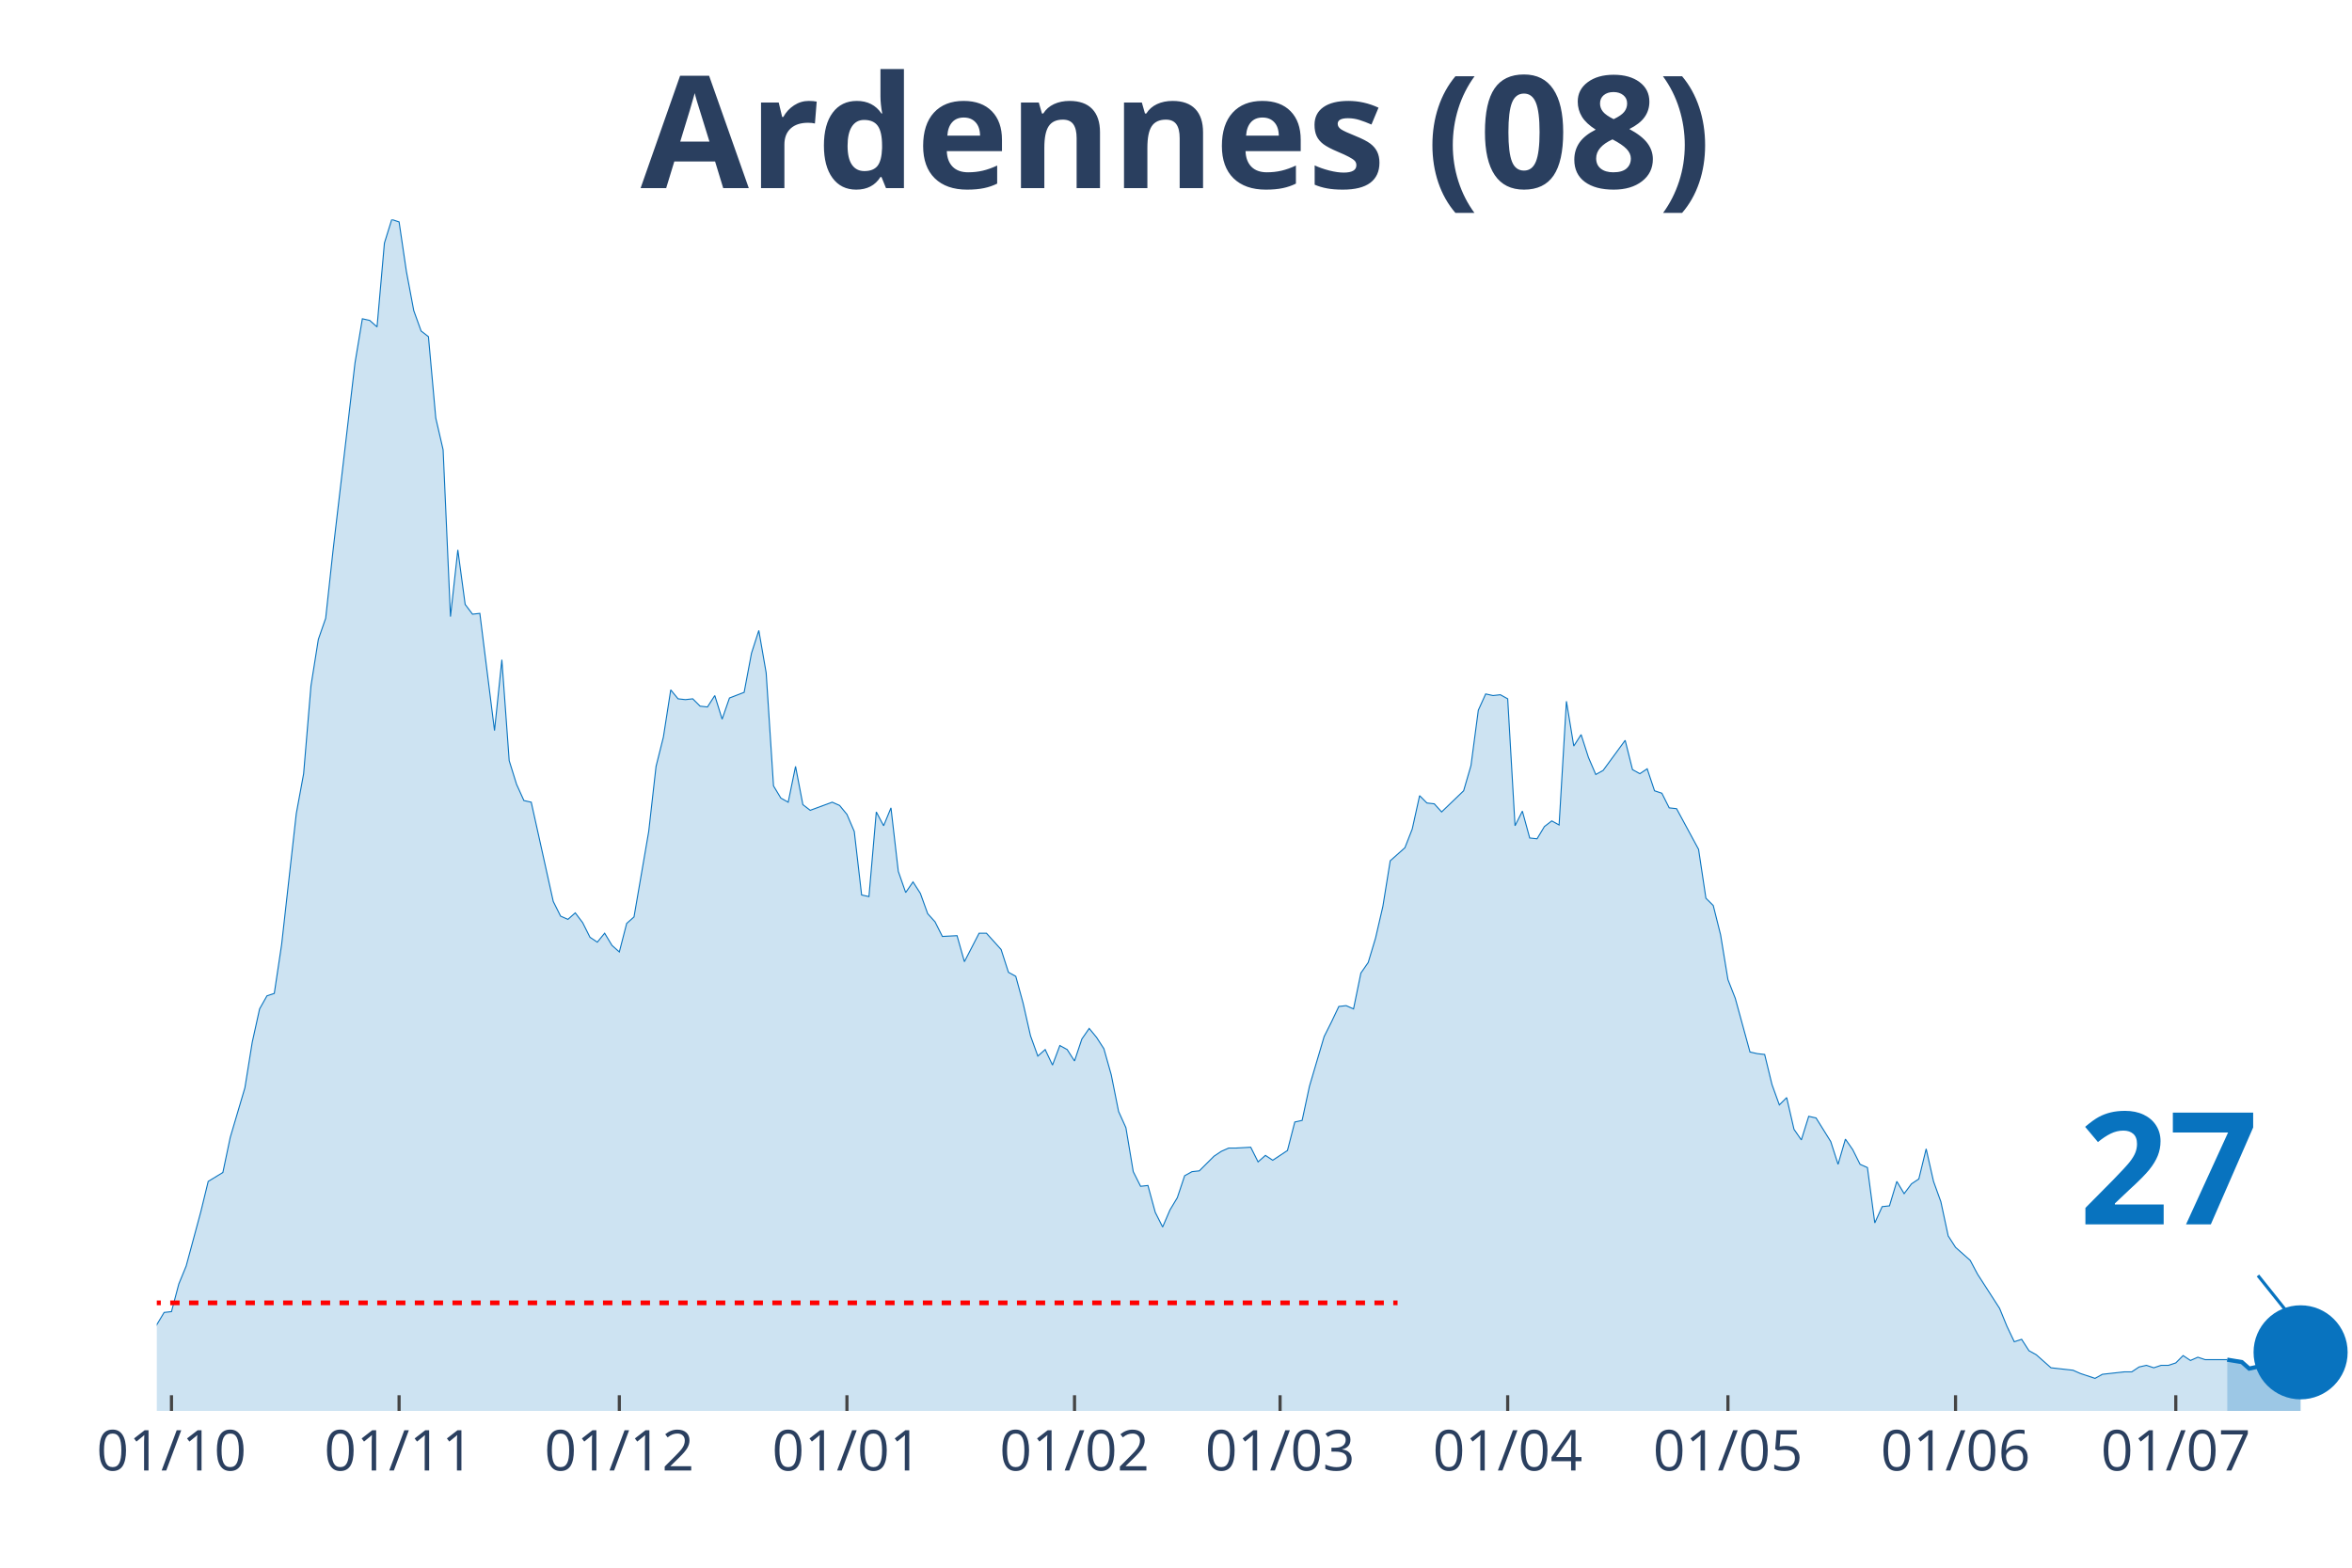
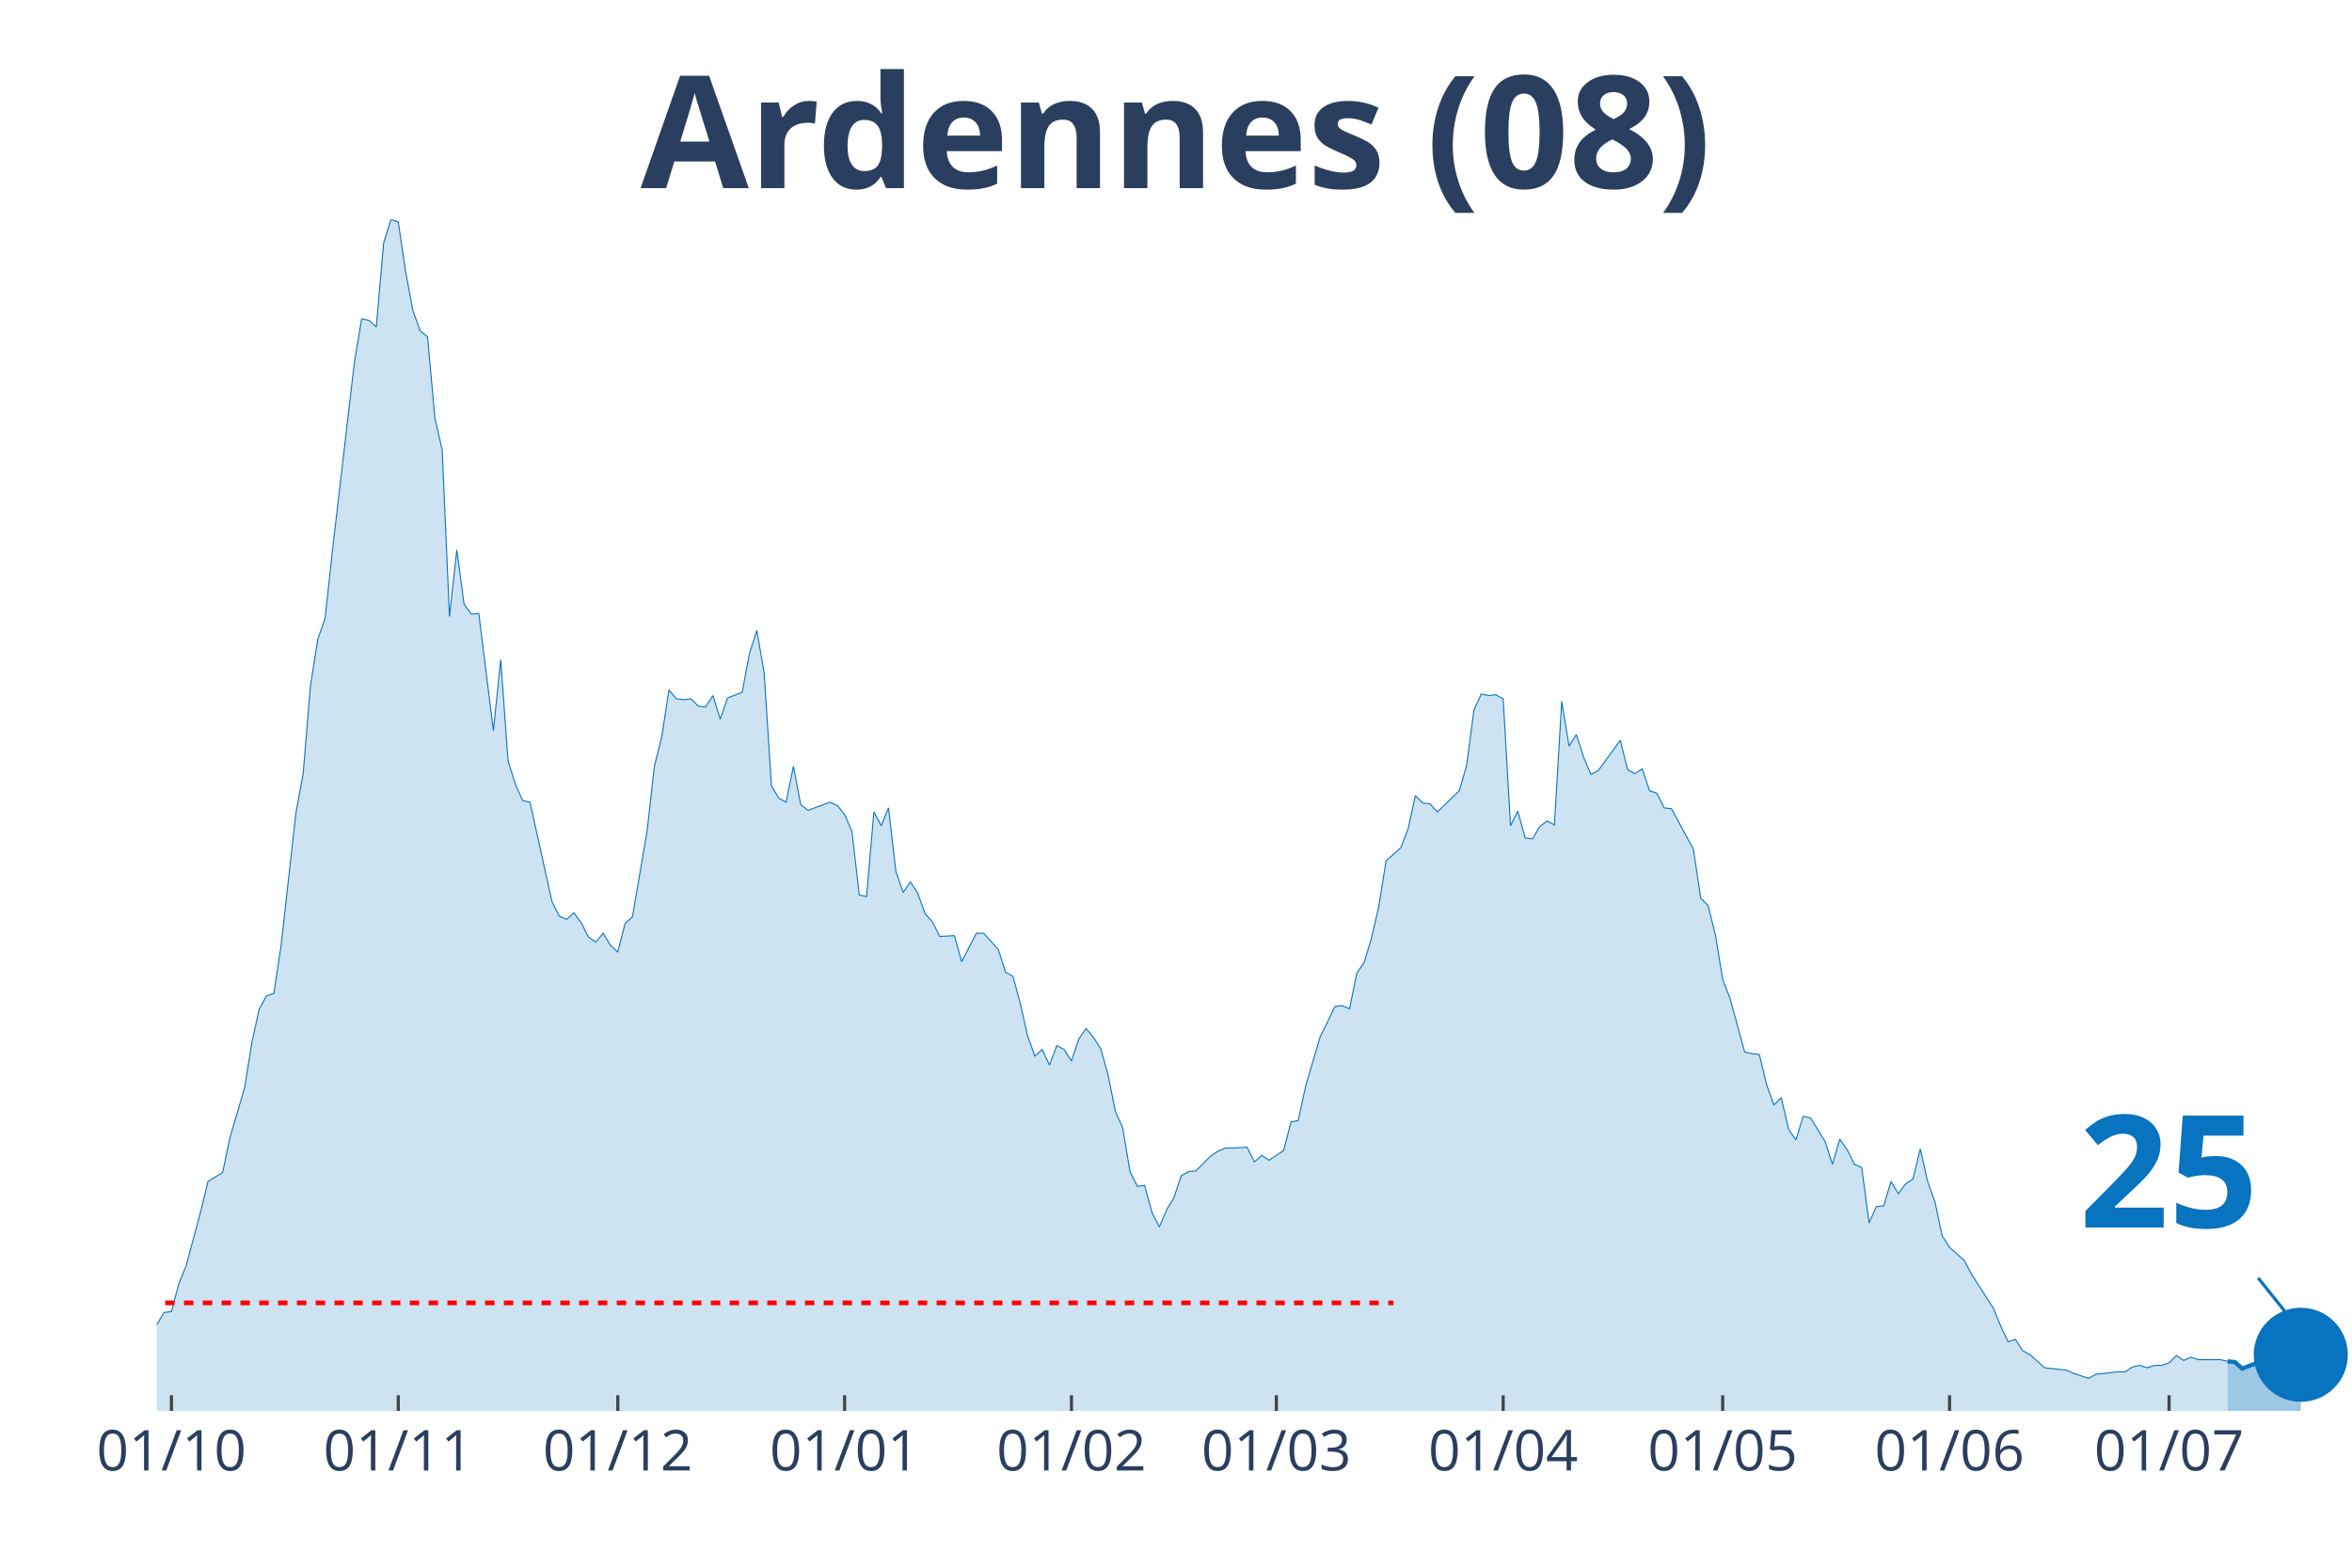
<svg xmlns="http://www.w3.org/2000/svg" class="main-svg" width="1125" height="750" style="" viewBox="0 0 750 500">
  <rect x="0" y="0" width="750" height="500" style="fill: rgb(0, 0, 0); fill-opacity: 0;" />
-   <defs id="defs-612328">
+   <defs id="defs-84dbf9">
    <g class="clips">
-       <clipPath id="clip612328xyplot" class="plotclip">
+       <clipPath id="clip84dbf9xyplot" class="plotclip">
        <rect width="700" height="380" />
      </clipPath>
-       <clipPath class="axesclip" id="clip612328x">
+       <clipPath class="axesclip" id="clip84dbf9x">
        <rect x="50" y="0" width="700" height="500" />
      </clipPath>
-       <clipPath class="axesclip" id="clip612328y">
+       <clipPath class="axesclip" id="clip84dbf9y">
        <rect x="0" y="70" width="750" height="380" />
      </clipPath>
-       <clipPath class="axesclip" id="clip612328xy">
+       <clipPath class="axesclip" id="clip84dbf9xy">
        <rect x="50" y="70" width="700" height="380" />
      </clipPath>
    </g>
    <g class="gradients" />
  </defs>
  <g class="bglayer">
    <rect class="bg" x="50" y="70" width="700" height="380" style="fill: rgb(0, 0, 0); fill-opacity: 0; stroke-width: 0;" />
  </g>
  <g class="layer-below">
    <g class="imagelayer" />
    <g class="shapelayer" />
  </g>
  <g class="cartesianlayer">
    <g class="subplot xy">
      <g class="layer-subplot">
        <g class="shapelayer" />
        <g class="imagelayer" />
      </g>
      <g class="gridlayer">
        <g class="x">
-           <path class="xgrid crisp" transform="translate(54.68,0)" d="M0,70v380" style="stroke: rgb(255, 255, 255); stroke-opacity: 1; stroke-width: 1px;" />
-           <path class="xgrid crisp" transform="translate(127.26,0)" d="M0,70v380" style="stroke: rgb(255, 255, 255); stroke-opacity: 1; stroke-width: 1px;" />
-           <path class="xgrid crisp" transform="translate(197.49,0)" d="M0,70v380" style="stroke: rgb(255, 255, 255); stroke-opacity: 1; stroke-width: 1px;" />
-           <path class="xgrid crisp" transform="translate(270.07,0)" d="M0,70v380" style="stroke: rgb(255, 255, 255); stroke-opacity: 1; stroke-width: 1px;" />
-           <path class="xgrid crisp" transform="translate(342.64,0)" d="M0,70v380" style="stroke: rgb(255, 255, 255); stroke-opacity: 1; stroke-width: 1px;" />
-           <path class="xgrid crisp" transform="translate(408.19,0)" d="M0,70v380" style="stroke: rgb(255, 255, 255); stroke-opacity: 1; stroke-width: 1px;" />
-           <path class="xgrid crisp" transform="translate(480.77,0)" d="M0,70v380" style="stroke: rgb(255, 255, 255); stroke-opacity: 1; stroke-width: 1px;" />
-           <path class="xgrid crisp" transform="translate(551,0)" d="M0,70v380" style="stroke: rgb(255, 255, 255); stroke-opacity: 1; stroke-width: 1px;" />
-           <path class="xgrid crisp" transform="translate(623.58,0)" d="M0,70v380" style="stroke: rgb(255, 255, 255); stroke-opacity: 1; stroke-width: 1px;" />
-           <path class="xgrid crisp" transform="translate(693.81,0)" d="M0,70v380" style="stroke: rgb(255, 255, 255); stroke-opacity: 1; stroke-width: 1px;" />
+           <path class="xgrid crisp" transform="translate(54.67,0)" d="M0,70v380" style="stroke: rgb(255, 255, 255); stroke-opacity: 1; stroke-width: 1px;" />
+           <path class="xgrid crisp" transform="translate(127,0)" d="M0,70v380" style="stroke: rgb(255, 255, 255); stroke-opacity: 1; stroke-width: 1px;" />
+           <path class="xgrid crisp" transform="translate(197,0)" d="M0,70v380" style="stroke: rgb(255, 255, 255); stroke-opacity: 1; stroke-width: 1px;" />
+           <path class="xgrid crisp" transform="translate(269.33,0)" d="M0,70v380" style="stroke: rgb(255, 255, 255); stroke-opacity: 1; stroke-width: 1px;" />
+           <path class="xgrid crisp" transform="translate(341.67,0)" d="M0,70v380" style="stroke: rgb(255, 255, 255); stroke-opacity: 1; stroke-width: 1px;" />
+           <path class="xgrid crisp" transform="translate(407,0)" d="M0,70v380" style="stroke: rgb(255, 255, 255); stroke-opacity: 1; stroke-width: 1px;" />
+           <path class="xgrid crisp" transform="translate(479.33,0)" d="M0,70v380" style="stroke: rgb(255, 255, 255); stroke-opacity: 1; stroke-width: 1px;" />
+           <path class="xgrid crisp" transform="translate(549.33,0)" d="M0,70v380" style="stroke: rgb(255, 255, 255); stroke-opacity: 1; stroke-width: 1px;" />
+           <path class="xgrid crisp" transform="translate(621.67,0)" d="M0,70v380" style="stroke: rgb(255, 255, 255); stroke-opacity: 1; stroke-width: 1px;" />
+           <path class="xgrid crisp" transform="translate(691.67,0)" d="M0,70v380" style="stroke: rgb(255, 255, 255); stroke-opacity: 1; stroke-width: 1px;" />
        </g>
        <g class="y" />
      </g>
      <g class="zerolinelayer" />
      <path class="xlines-below" />
      <path class="ylines-below" />
      <g class="overlines-below" />
      <g class="xaxislayer-below" />
      <g class="yaxislayer-below" />
      <g class="overaxes-below" />
-       <g class="plot" transform="translate(50, 70)" clip-path="url('#clip612328xyplot')">
+       <g class="plot" transform="translate(50, 70)" clip-path="url('#clip84dbf9xyplot')">
        <g class="scatterlayer mlayer">
-           <g class="trace scatter tracee5a405" style="stroke-miterlimit: 2;">
+           <g class="trace scatter traced629a7" style="stroke-miterlimit: 2;">
            <g class="fills">
              <g>
-                 <path class="js-fill" d="M660.2,380L-318.39,380L-318.39,374.81L-290.3,378.18L-287.96,378.96L-250.5,375.85L-248.16,374.55L-220.07,378.44L-217.73,378.44L-191.97,379.74L-189.63,378.96L-140.47,378.44L-138.13,377.4L-126.42,377.92L-124.08,377.4L-117.06,378.18L-114.72,377.4L-100.67,374.29L-98.33,374.55L-88.96,374.29L-86.62,373.77L-84.28,373.77L-81.94,371.95L-72.58,369.62L-70.23,368.06L-67.89,367.28L-65.55,364.95L-60.87,362.09L-58.53,361.83L-56.19,360.27L-53.85,361.57L-51.51,359.75L-49.16,363.13L-44.48,361.83L-42.14,359.23L-39.8,360.27L-37.46,356.38L-32.78,351.97L-30.43,353.27L-25.75,352.23L-23.41,349.89L-16.39,353.27L-14.05,355.34L-11.71,356.38L-9.36,358.98L-7.02,359.23L-4.68,358.46L-2.34,358.72L0,352.49L2.34,348.59L4.68,348.33L7.02,339.51L9.36,333.8L14.05,316.41L16.39,306.8L21.07,303.95L23.41,292.79L28.09,276.95L30.43,262.42L32.78,251.78L35.12,247.62L37.46,246.84L39.8,231.27L44.48,189.48L46.82,176.76L49.16,148.73L51.51,133.93L53.85,127.19L56.19,105.64L63.21,45.68L65.55,31.67L67.89,32.19L70.23,34.26L72.58,7.53L74.92,0L77.26,0.78L79.6,16.61L81.94,29.07L84.28,35.56L86.62,37.38L88.96,63.33L91.3,73.46L93.65,126.67L95.99,105.38L98.33,122.77L100.67,125.89L103.01,125.63L107.69,163.01L110.03,140.42L112.37,172.61L114.72,180.14L117.06,185.33L119.4,185.85L126.42,217.51L128.76,222.19L131.1,223.22L133.44,221.15L135.79,224.26L138.13,228.93L140.47,230.49L142.81,227.64L145.15,231.53L147.49,233.61L149.83,224.52L152.17,222.45L156.86,195.19L159.2,174.43L161.54,165.08L163.88,150.03L166.22,152.88L168.56,153.14L170.9,152.88L173.24,155.22L175.59,155.48L177.93,151.84L180.27,159.37L182.61,152.62L187.29,150.81L189.63,138.35L191.97,131.08L194.31,144.58L196.66,180.66L199,184.55L201.34,185.85L203.68,174.43L206.02,186.63L208.36,188.44L215.38,185.85L217.73,186.89L220.07,189.74L222.41,195.19L224.75,215.44L227.09,215.96L229.43,188.96L231.77,193.37L234.11,187.66L236.45,207.91L238.8,214.66L241.14,211.28L243.48,214.92L245.82,221.41L248.16,224L250.5,228.67L255.18,228.42L257.53,236.72L262.21,227.64L264.55,227.64L269.23,232.83L271.57,240.1L273.91,241.39L276.25,249.96L278.6,260.34L280.94,266.83L283.28,264.75L285.62,269.69L287.96,263.46L290.3,264.75L292.64,268.39L294.98,261.38L297.32,258.01L299.67,260.86L302.01,264.49L304.35,272.8L306.69,284.48L309.03,289.67L311.37,303.69L313.71,308.36L316.05,308.1L318.39,316.67L320.74,321.34L323.08,315.89L325.42,311.99L327.76,304.99L330.1,303.69L332.44,303.43L337.12,298.76L339.46,297.2L341.81,296.16L344.15,296.16L348.83,295.9L351.17,300.57L353.51,298.5L355.85,300.05L360.54,296.94L362.88,287.86L365.22,287.34L367.56,276.43L372.24,260.6L374.58,255.93L376.92,251L379.26,250.74L381.61,251.78L383.95,240.36L386.29,236.98L388.63,229.19L390.97,219.07L393.31,204.54L397.99,200.38L400.33,194.41L402.68,183.77L405.02,186.11L407.36,186.37L409.7,188.96L416.72,182.21L419.06,174.17L421.4,156.52L423.75,151.33L426.09,151.84L428.43,151.58L430.77,152.88L433.11,193.37L435.45,188.7L437.79,197.27L440.13,197.53L442.47,193.63L444.82,191.82L447.16,193.11L449.5,153.66L451.84,167.94L454.18,164.3L456.52,171.57L458.86,177.02L461.2,175.72L468.23,166.12L470.57,175.46L472.91,176.76L475.25,175.2L477.59,182.21L479.93,182.99L482.27,187.66L484.62,187.92L491.64,200.9L493.98,216.48L496.32,218.81L498.66,228.16L501,242.43L503.34,248.4L508.03,265.53L510.37,266.05L512.71,266.31L515.05,275.92L517.39,282.4L519.73,280.07L522.07,290.19L524.41,293.57L526.76,286.04L529.1,286.56L533.78,294.08L536.12,301.35L538.46,293.31L540.8,296.68L543.14,301.35L545.48,302.39L547.83,320.04L550.17,314.85L552.51,314.59L554.85,306.8L557.19,310.7L559.53,307.58L561.87,306.02L564.21,296.42L566.56,306.8L568.9,313.29L571.24,324.19L573.58,327.83L578.26,331.98L580.6,336.39L587.63,347.3L589.97,353.01L592.31,357.94L594.65,357.16L596.99,360.79L599.33,362.09L604.01,366.24L606.35,366.5L611.04,367.02L613.38,368.06L618.06,369.62L620.4,368.32L627.42,367.54L629.77,367.54L632.11,365.98L634.45,365.46L636.79,366.24L639.13,365.46L641.47,365.46L643.81,364.69L646.15,362.35L648.49,363.91L650.84,362.87L653.18,363.65L657.86,363.65L660.2,363.65" style="fill: rgb(8, 115, 191); fill-opacity: 0.2; stroke-width: 0;" />
+                 <path class="js-fill" d="M660.33,380L-317.33,380L-317.33,374.81L-289.33,378.18L-287,378.96L-249.67,375.85L-247.33,374.55L-219.33,378.44L-217,378.44L-191.33,379.74L-189,378.96L-140,378.44L-137.67,377.4L-126,377.92L-123.67,377.4L-116.67,378.18L-114.33,377.4L-100.33,374.29L-98,374.55L-88.67,374.29L-86.33,373.77L-84,373.77L-81.67,371.95L-72.33,369.62L-70,368.06L-67.67,367.28L-65.33,364.95L-60.67,362.09L-58.33,361.83L-56,360.27L-53.67,361.57L-51.33,359.75L-49,363.13L-44.33,361.83L-42,359.23L-39.67,360.27L-37.33,356.38L-32.67,351.97L-30.33,353.27L-25.67,352.23L-23.33,349.89L-16.33,353.27L-14,355.34L-11.67,356.38L-9.33,358.98L-7,359.23L-4.67,358.46L-2.33,358.72L0,352.49L2.33,348.59L4.67,348.33L7,339.51L9.33,333.8L14,316.41L16.33,306.8L21,303.95L23.33,292.79L28,276.95L30.33,262.42L32.67,251.78L35,247.62L37.33,246.84L39.67,231.27L44.33,189.48L46.67,176.76L49,148.73L51.33,133.93L53.67,127.19L56,105.64L63,45.68L65.33,31.67L67.67,32.19L70,34.26L72.33,7.53L74.67,0L77,0.78L79.33,16.61L81.67,29.07L84,35.56L86.33,37.38L88.67,63.33L91,73.46L93.33,126.67L95.67,105.38L98,122.77L100.33,125.89L102.67,125.63L107.33,163.01L109.67,140.42L112,172.61L114.33,180.14L116.67,185.33L119,185.85L126,217.51L128.33,222.19L130.67,223.22L133,221.15L135.33,224.26L137.67,228.93L140,230.49L142.33,227.64L144.67,231.53L147,233.61L149.33,224.52L151.67,222.45L156.33,195.19L158.67,174.43L161,165.08L163.33,150.03L165.67,152.88L168,153.14L170.33,152.88L172.67,155.22L175,155.48L177.33,151.84L179.67,159.37L182,152.62L186.67,150.81L189,138.35L191.33,131.08L193.67,144.58L196,180.66L198.33,184.55L200.67,185.85L203,174.43L205.33,186.63L207.67,188.44L214.67,185.85L217,186.89L219.33,189.74L221.67,195.19L224,215.44L226.33,215.96L228.67,188.96L231,193.37L233.33,187.66L235.67,207.91L238,214.66L240.33,211.28L242.67,214.92L245,221.41L247.33,224L249.67,228.67L254.33,228.42L256.67,236.72L261.33,227.64L263.67,227.64L268.33,232.83L270.67,240.1L273,241.39L275.33,249.96L277.67,260.34L280,266.83L282.33,264.75L284.67,269.69L287,263.46L289.33,264.75L291.67,268.39L294,261.38L296.33,258.01L298.67,260.86L301,264.49L303.33,272.8L305.67,284.48L308,289.67L310.33,303.69L312.67,308.36L315,308.1L317.33,316.67L319.67,321.34L322,315.89L324.33,311.99L326.67,304.99L329,303.69L331.33,303.43L336,298.76L338.33,297.2L340.67,296.16L343,296.16L347.67,295.9L350,300.57L352.33,298.5L354.67,300.05L359.33,296.94L361.67,287.86L364,287.34L366.33,276.43L371,260.6L373.33,255.93L375.67,251L378,250.74L380.33,251.78L382.67,240.36L385,236.98L387.33,229.19L389.67,219.07L392,204.54L396.67,200.38L399,194.41L401.33,183.77L403.67,186.11L406,186.37L408.33,188.96L415.33,182.21L417.67,174.17L420,156.52L422.33,151.33L424.67,151.84L427,151.58L429.33,152.88L431.67,193.37L434,188.7L436.33,197.27L438.67,197.53L441,193.63L443.33,191.82L445.67,193.11L448,153.66L450.33,167.94L452.67,164.3L455,171.57L457.33,177.02L459.67,175.72L466.67,166.12L469,175.46L471.33,176.76L473.67,175.2L476,182.21L478.33,182.99L480.67,187.66L483,187.92L490,200.9L492.33,216.48L494.67,218.81L497,228.16L499.33,242.43L501.67,248.4L506.33,265.53L508.67,266.05L511,266.31L513.33,275.92L515.67,282.4L518,280.07L520.33,290.19L522.67,293.57L525,286.04L527.33,286.56L532,294.08L534.33,301.35L536.67,293.31L539,296.68L541.33,301.35L543.67,302.39L546,320.04L548.33,314.85L550.67,314.59L553,306.8L555.33,310.7L557.67,307.58L560,306.02L562.33,296.42L564.67,306.8L567,313.29L569.33,324.19L571.67,327.83L576.33,331.98L578.67,336.39L585.67,347.3L588,353.01L590.33,357.94L592.67,357.16L595,360.79L597.33,362.09L602,366.24L604.33,366.5L609,367.02L611.33,368.06L616,369.62L618.33,368.32L625.33,367.54L627.67,367.54L630,365.98L632.33,365.46L634.67,366.24L637,365.46L639.33,365.46L641.67,364.69L644,362.35L646.33,363.91L648.67,362.87L651,363.65L655.67,363.65L658,363.65L660.33,364.17" style="fill: rgb(8, 115, 191); fill-opacity: 0.2; stroke-width: 0;" />
              </g>
            </g>
            <g class="errorbars" />
            <g class="lines">
-               <path class="js-line" d="M-318.39,374.81L-290.3,378.18L-287.96,378.96L-250.5,375.85L-248.16,374.55L-220.07,378.44L-217.73,378.44L-191.97,379.74L-189.63,378.96L-140.47,378.44L-138.13,377.4L-126.42,377.92L-124.08,377.4L-117.06,378.18L-114.72,377.4L-100.67,374.29L-98.33,374.55L-88.96,374.29L-86.62,373.77L-84.28,373.77L-81.94,371.95L-72.58,369.62L-70.23,368.06L-67.89,367.28L-65.55,364.95L-60.87,362.09L-58.53,361.83L-56.19,360.27L-53.85,361.57L-51.51,359.75L-49.16,363.13L-44.48,361.83L-42.14,359.23L-39.8,360.27L-37.46,356.38L-32.78,351.97L-30.43,353.27L-25.75,352.23L-23.41,349.89L-16.39,353.27L-14.05,355.34L-11.71,356.38L-9.36,358.98L-7.02,359.23L-4.68,358.46L-2.34,358.72L0,352.49L2.34,348.59L4.68,348.33L7.02,339.51L9.36,333.8L14.05,316.41L16.39,306.8L21.07,303.95L23.41,292.79L28.09,276.95L30.43,262.42L32.78,251.78L35.12,247.62L37.46,246.84L39.8,231.27L44.48,189.48L46.82,176.76L49.16,148.73L51.51,133.93L53.85,127.19L56.19,105.64L63.21,45.68L65.55,31.67L67.89,32.19L70.23,34.26L72.58,7.53L74.92,0L77.26,0.78L79.6,16.61L81.94,29.07L84.28,35.56L86.62,37.38L88.96,63.33L91.3,73.46L93.65,126.67L95.99,105.38L98.33,122.77L100.67,125.89L103.01,125.63L107.69,163.01L110.03,140.42L112.37,172.61L114.72,180.14L117.06,185.33L119.4,185.85L126.42,217.51L128.76,222.19L131.1,223.22L133.44,221.15L135.79,224.26L138.13,228.93L140.47,230.49L142.81,227.64L145.15,231.53L147.49,233.61L149.83,224.52L152.17,222.45L156.86,195.19L159.2,174.43L161.54,165.08L163.88,150.03L166.22,152.88L168.56,153.14L170.9,152.88L173.24,155.22L175.59,155.48L177.93,151.84L180.27,159.37L182.61,152.62L187.29,150.81L189.63,138.35L191.97,131.08L194.31,144.58L196.66,180.66L199,184.55L201.34,185.85L203.68,174.43L206.02,186.63L208.36,188.44L215.38,185.85L217.73,186.89L220.07,189.74L222.41,195.19L224.75,215.44L227.09,215.96L229.43,188.96L231.77,193.37L234.11,187.66L236.45,207.91L238.8,214.66L241.14,211.28L243.48,214.92L245.82,221.41L248.16,224L250.5,228.67L255.18,228.42L257.53,236.72L262.21,227.64L264.55,227.64L269.23,232.83L271.57,240.1L273.91,241.39L276.25,249.96L278.6,260.34L280.94,266.83L283.28,264.75L285.62,269.69L287.96,263.46L290.3,264.75L292.64,268.39L294.98,261.38L297.32,258.01L299.67,260.86L302.01,264.49L304.35,272.8L306.69,284.48L309.03,289.67L311.37,303.69L313.71,308.36L316.05,308.1L318.39,316.67L320.74,321.34L323.08,315.89L325.42,311.99L327.76,304.99L330.1,303.69L332.44,303.43L337.12,298.76L339.46,297.2L341.81,296.16L344.15,296.16L348.83,295.9L351.17,300.57L353.51,298.5L355.85,300.05L360.54,296.94L362.88,287.86L365.22,287.34L367.56,276.43L372.24,260.6L374.58,255.93L376.92,251L379.26,250.74L381.61,251.78L383.95,240.36L386.29,236.98L388.63,229.19L390.97,219.07L393.31,204.54L397.99,200.38L400.33,194.41L402.68,183.77L405.02,186.11L407.36,186.37L409.7,188.96L416.72,182.21L419.06,174.17L421.4,156.52L423.75,151.33L426.09,151.84L428.43,151.58L430.77,152.88L433.11,193.37L435.45,188.7L437.79,197.27L440.13,197.53L442.47,193.63L444.82,191.82L447.16,193.11L449.5,153.66L451.84,167.94L454.18,164.3L456.52,171.57L458.86,177.02L461.2,175.72L468.23,166.12L470.57,175.46L472.91,176.76L475.25,175.2L477.59,182.21L479.93,182.99L482.27,187.66L484.62,187.92L491.64,200.9L493.98,216.48L496.32,218.81L498.66,228.16L501,242.43L503.34,248.4L508.03,265.53L510.37,266.05L512.71,266.31L515.05,275.92L517.39,282.4L519.73,280.07L522.07,290.19L524.41,293.57L526.76,286.04L529.1,286.56L533.78,294.08L536.12,301.35L538.46,293.31L540.8,296.68L543.14,301.35L545.48,302.39L547.83,320.04L550.17,314.85L552.51,314.59L554.85,306.8L557.19,310.7L559.53,307.58L561.87,306.02L564.21,296.42L566.56,306.8L568.9,313.29L571.24,324.19L573.58,327.83L578.26,331.98L580.6,336.39L587.63,347.3L589.97,353.01L592.31,357.94L594.65,357.16L596.99,360.79L599.33,362.09L604.01,366.24L606.35,366.5L611.04,367.02L613.38,368.06L618.06,369.62L620.4,368.32L627.42,367.54L629.77,367.54L632.11,365.98L634.45,365.46L636.79,366.24L639.13,365.46L641.47,365.46L643.81,364.69L646.15,362.35L648.49,363.91L650.84,362.87L653.18,363.65L657.86,363.65L660.2,363.65" style="vector-effect: non-scaling-stroke; fill: none; stroke: rgb(8, 115, 191); stroke-opacity: 1; stroke-width: 0.5px; opacity: 1;" />
+               <path class="js-line" d="M-317.33,374.81L-289.33,378.18L-287,378.96L-249.67,375.85L-247.33,374.55L-219.33,378.44L-217,378.44L-191.33,379.74L-189,378.96L-140,378.44L-137.67,377.4L-126,377.92L-123.67,377.4L-116.67,378.18L-114.33,377.4L-100.33,374.29L-98,374.55L-88.67,374.29L-86.33,373.77L-84,373.77L-81.67,371.95L-72.33,369.62L-70,368.06L-67.67,367.28L-65.33,364.95L-60.67,362.09L-58.33,361.83L-56,360.27L-53.67,361.57L-51.33,359.75L-49,363.13L-44.33,361.83L-42,359.23L-39.67,360.27L-37.33,356.38L-32.67,351.97L-30.33,353.27L-25.67,352.23L-23.33,349.89L-16.33,353.27L-14,355.34L-11.67,356.38L-9.33,358.98L-7,359.23L-4.67,358.46L-2.33,358.72L0,352.49L2.33,348.59L4.67,348.33L7,339.51L9.33,333.8L14,316.41L16.33,306.8L21,303.95L23.33,292.79L28,276.95L30.33,262.42L32.67,251.78L35,247.62L37.33,246.84L39.67,231.27L44.33,189.48L46.67,176.76L49,148.73L51.33,133.93L53.67,127.19L56,105.64L63,45.68L65.33,31.67L67.67,32.19L70,34.26L72.33,7.53L74.67,0L77,0.78L79.33,16.61L81.67,29.07L84,35.56L86.33,37.38L88.67,63.33L91,73.46L93.33,126.67L95.67,105.38L98,122.77L100.33,125.89L102.67,125.63L107.33,163.01L109.67,140.42L112,172.61L114.33,180.14L116.67,185.33L119,185.85L126,217.51L128.33,222.19L130.67,223.22L133,221.15L135.33,224.26L137.67,228.93L140,230.49L142.33,227.64L144.67,231.53L147,233.61L149.33,224.52L151.67,222.45L156.33,195.19L158.67,174.43L161,165.08L163.33,150.03L165.67,152.88L168,153.14L170.33,152.88L172.67,155.22L175,155.48L177.33,151.84L179.67,159.37L182,152.62L186.67,150.81L189,138.35L191.33,131.08L193.67,144.58L196,180.66L198.33,184.55L200.67,185.85L203,174.43L205.33,186.63L207.67,188.44L214.67,185.85L217,186.89L219.33,189.74L221.67,195.19L224,215.44L226.33,215.96L228.67,188.96L231,193.37L233.33,187.66L235.67,207.91L238,214.66L240.33,211.28L242.67,214.92L245,221.41L247.33,224L249.67,228.67L254.33,228.42L256.67,236.72L261.33,227.64L263.67,227.64L268.33,232.83L270.67,240.1L273,241.39L275.33,249.96L277.67,260.34L280,266.83L282.33,264.75L284.67,269.69L287,263.46L289.33,264.75L291.67,268.39L294,261.38L296.33,258.01L298.67,260.86L301,264.49L303.33,272.8L305.67,284.48L308,289.67L310.33,303.69L312.67,308.36L315,308.1L317.33,316.67L319.67,321.34L322,315.89L324.33,311.99L326.67,304.99L329,303.69L331.33,303.43L336,298.76L338.33,297.2L340.67,296.16L343,296.16L347.67,295.9L350,300.57L352.33,298.5L354.67,300.05L359.33,296.94L361.67,287.86L364,287.34L366.33,276.43L371,260.6L373.33,255.93L375.67,251L378,250.74L380.33,251.78L382.67,240.36L385,236.98L387.33,229.19L389.67,219.07L392,204.54L396.67,200.38L399,194.41L401.33,183.77L403.67,186.11L406,186.37L408.33,188.96L415.33,182.21L417.67,174.17L420,156.52L422.33,151.33L424.67,151.84L427,151.58L429.33,152.88L431.67,193.37L434,188.7L436.33,197.27L438.67,197.53L441,193.63L443.33,191.82L445.67,193.11L448,153.66L450.33,167.94L452.67,164.3L455,171.57L457.33,177.02L459.67,175.72L466.67,166.12L469,175.46L471.33,176.76L473.67,175.2L476,182.21L478.33,182.99L480.67,187.66L483,187.92L490,200.9L492.33,216.48L494.67,218.81L497,228.16L499.33,242.43L501.67,248.4L506.33,265.53L508.67,266.05L511,266.31L513.33,275.92L515.67,282.4L518,280.07L520.33,290.19L522.67,293.57L525,286.04L527.33,286.56L532,294.08L534.33,301.35L536.67,293.31L539,296.68L541.33,301.35L543.67,302.39L546,320.04L548.33,314.85L550.67,314.59L553,306.8L555.33,310.7L557.67,307.58L560,306.02L562.33,296.42L564.67,306.8L567,313.29L569.33,324.19L571.67,327.83L576.33,331.98L578.67,336.39L585.67,347.3L588,353.01L590.33,357.94L592.67,357.16L595,360.79L597.33,362.09L602,366.24L604.33,366.5L609,367.02L611.33,368.06L616,369.62L618.33,368.32L625.33,367.54L627.67,367.54L630,365.98L632.33,365.46L634.67,366.24L637,365.46L639.33,365.46L641.67,364.69L644,362.35L646.33,363.91L648.67,362.87L651,363.65L655.67,363.65L658,363.65L660.33,364.17" style="vector-effect: non-scaling-stroke; fill: none; stroke: rgb(8, 115, 191); stroke-opacity: 1; stroke-width: 0.5px; opacity: 1;" />
            </g>
            <g class="points" />
            <g class="text" />
          </g>
-           <g class="trace scatter trace321a86" style="stroke-miterlimit: 2;">
+           <g class="trace scatter tracec6fcf3" style="stroke-miterlimit: 2;">
            <g class="fills">
              <g>
-                 <path class="js-fill" d="M683.61,380L660.2,380L660.2,363.65L664.88,364.43L667.22,366.5L669.57,365.98L671.91,364.69L674.25,362.61L676.59,362.35L678.93,363.39L681.27,362.87L683.61,361.31" style="fill: rgb(8, 115, 191); fill-opacity: 0.4; stroke-width: 0;" />
+                 <path class="js-fill" d="M683.67,380L660.33,380L660.33,364.17L662.67,364.43L665,366.5L669.67,364.69L672,362.61L674.33,362.35L676.67,363.39L679,362.87L681.33,361.31L683.67,362.09" style="fill: rgb(8, 115, 191); fill-opacity: 0.4; stroke-width: 0;" />
              </g>
            </g>
            <g class="errorbars" />
            <g class="lines">
-               <path class="js-line" d="M660.2,363.65L664.88,364.43L667.22,366.5L669.57,365.98L671.91,364.69L674.25,362.61L676.59,362.35L678.93,363.39L681.27,362.87L683.61,361.31" style="vector-effect: non-scaling-stroke; fill: none; stroke: rgb(8, 115, 191); stroke-opacity: 1; stroke-width: 2px; opacity: 1;" />
+               <path class="js-line" d="M660.33,364.17L662.67,364.43L665,366.5L669.67,364.69L672,362.61L674.33,362.35L676.67,363.39L679,362.87L681.33,361.31L683.67,362.09" style="vector-effect: non-scaling-stroke; fill: none; stroke: rgb(8, 115, 191); stroke-opacity: 1; stroke-width: 2px; opacity: 1;" />
            </g>
            <g class="points" />
            <g class="text" />
          </g>
-           <g class="trace scatter tracef51b90" style="stroke-miterlimit: 2; opacity: 1;">
+           <g class="trace scatter trace7a4582" style="stroke-miterlimit: 2; opacity: 1;">
            <g class="fills" />
            <g class="errorbars" />
            <g class="lines" />
            <g class="points">
-               <path class="point" transform="translate(683.61,361.31)" d="M15,0A15,15 0 1,1 0,-15A15,15 0 0,1 15,0Z" style="opacity: 1; stroke-width: 0px; fill: rgb(8, 115, 191); fill-opacity: 1;" />
+               <path class="point" transform="translate(683.67,362.09)" d="M15,0A15,15 0 1,1 0,-15A15,15 0 0,1 15,0Z" style="opacity: 1; stroke-width: 0px; fill: rgb(8, 115, 191); fill-opacity: 1;" />
            </g>
            <g class="text" />
          </g>
        </g>
      </g>
      <g class="overplot" />
      <path class="xlines-above crisp" style="fill: none; stroke-width: 1px; stroke: rgb(0, 0, 0); stroke-opacity: 0;" d="" />
      <path class="ylines-above crisp" style="fill: none;" d="M0,0" />
      <g class="overlines-above" />
      <g class="xaxislayer-above">
-         <path class="xtick ticks crisp" d="M0,450v-5" transform="translate(54.68,0)" style="stroke: rgb(68, 68, 68); stroke-opacity: 1; stroke-width: 1px;" />
-         <path class="xtick ticks crisp" d="M0,450v-5" transform="translate(127.26,0)" style="stroke: rgb(68, 68, 68); stroke-opacity: 1; stroke-width: 1px;" />
-         <path class="xtick ticks crisp" d="M0,450v-5" transform="translate(197.49,0)" style="stroke: rgb(68, 68, 68); stroke-opacity: 1; stroke-width: 1px;" />
-         <path class="xtick ticks crisp" d="M0,450v-5" transform="translate(270.07,0)" style="stroke: rgb(68, 68, 68); stroke-opacity: 1; stroke-width: 1px;" />
-         <path class="xtick ticks crisp" d="M0,450v-5" transform="translate(342.64,0)" style="stroke: rgb(68, 68, 68); stroke-opacity: 1; stroke-width: 1px;" />
-         <path class="xtick ticks crisp" d="M0,450v-5" transform="translate(408.19,0)" style="stroke: rgb(68, 68, 68); stroke-opacity: 1; stroke-width: 1px;" />
-         <path class="xtick ticks crisp" d="M0,450v-5" transform="translate(480.77,0)" style="stroke: rgb(68, 68, 68); stroke-opacity: 1; stroke-width: 1px;" />
-         <path class="xtick ticks crisp" d="M0,450v-5" transform="translate(551,0)" style="stroke: rgb(68, 68, 68); stroke-opacity: 1; stroke-width: 1px;" />
-         <path class="xtick ticks crisp" d="M0,450v-5" transform="translate(623.58,0)" style="stroke: rgb(68, 68, 68); stroke-opacity: 1; stroke-width: 1px;" />
-         <path class="xtick ticks crisp" d="M0,450v-5" transform="translate(693.81,0)" style="stroke: rgb(68, 68, 68); stroke-opacity: 1; stroke-width: 1px;" />
+         <path class="xtick ticks crisp" d="M0,450v-5" transform="translate(54.67,0)" style="stroke: rgb(68, 68, 68); stroke-opacity: 1; stroke-width: 1px;" />
+         <path class="xtick ticks crisp" d="M0,450v-5" transform="translate(127,0)" style="stroke: rgb(68, 68, 68); stroke-opacity: 1; stroke-width: 1px;" />
+         <path class="xtick ticks crisp" d="M0,450v-5" transform="translate(197,0)" style="stroke: rgb(68, 68, 68); stroke-opacity: 1; stroke-width: 1px;" />
+         <path class="xtick ticks crisp" d="M0,450v-5" transform="translate(269.33,0)" style="stroke: rgb(68, 68, 68); stroke-opacity: 1; stroke-width: 1px;" />
+         <path class="xtick ticks crisp" d="M0,450v-5" transform="translate(341.67,0)" style="stroke: rgb(68, 68, 68); stroke-opacity: 1; stroke-width: 1px;" />
+         <path class="xtick ticks crisp" d="M0,450v-5" transform="translate(407,0)" style="stroke: rgb(68, 68, 68); stroke-opacity: 1; stroke-width: 1px;" />
+         <path class="xtick ticks crisp" d="M0,450v-5" transform="translate(479.33,0)" style="stroke: rgb(68, 68, 68); stroke-opacity: 1; stroke-width: 1px;" />
+         <path class="xtick ticks crisp" d="M0,450v-5" transform="translate(549.33,0)" style="stroke: rgb(68, 68, 68); stroke-opacity: 1; stroke-width: 1px;" />
+         <path class="xtick ticks crisp" d="M0,450v-5" transform="translate(621.67,0)" style="stroke: rgb(68, 68, 68); stroke-opacity: 1; stroke-width: 1px;" />
+         <path class="xtick ticks crisp" d="M0,450v-5" transform="translate(691.67,0)" style="stroke: rgb(68, 68, 68); stroke-opacity: 1; stroke-width: 1px;" />
        <g class="xtick">
-           <text text-anchor="middle" x="0" y="469" transform="translate(54.68,0)" style="font-family: 'Open Sans', verdana, arial, sans-serif; font-size: 18px; fill: rgb(42, 63, 95); fill-opacity: 1; white-space: pre;">01/10</text>
+           <text text-anchor="middle" x="0" y="469" transform="translate(54.67,0)" style="font-family: 'Open Sans', verdana, arial, sans-serif; font-size: 18px; fill: rgb(42, 63, 95); fill-opacity: 1; white-space: pre;">01/10</text>
        </g>
        <g class="xtick">
-           <text text-anchor="middle" x="0" y="469" transform="translate(127.26,0)" style="font-family: 'Open Sans', verdana, arial, sans-serif; font-size: 18px; fill: rgb(42, 63, 95); fill-opacity: 1; white-space: pre;">01/11</text>
+           <text text-anchor="middle" x="0" y="469" transform="translate(127,0)" style="font-family: 'Open Sans', verdana, arial, sans-serif; font-size: 18px; fill: rgb(42, 63, 95); fill-opacity: 1; white-space: pre;">01/11</text>
        </g>
        <g class="xtick">
-           <text text-anchor="middle" x="0" y="469" transform="translate(197.49,0)" style="font-family: 'Open Sans', verdana, arial, sans-serif; font-size: 18px; fill: rgb(42, 63, 95); fill-opacity: 1; white-space: pre;">01/12</text>
+           <text text-anchor="middle" x="0" y="469" transform="translate(197,0)" style="font-family: 'Open Sans', verdana, arial, sans-serif; font-size: 18px; fill: rgb(42, 63, 95); fill-opacity: 1; white-space: pre;">01/12</text>
        </g>
        <g class="xtick">
-           <text text-anchor="middle" x="0" y="469" transform="translate(270.07,0)" style="font-family: 'Open Sans', verdana, arial, sans-serif; font-size: 18px; fill: rgb(42, 63, 95); fill-opacity: 1; white-space: pre;">01/01</text>
+           <text text-anchor="middle" x="0" y="469" transform="translate(269.33,0)" style="font-family: 'Open Sans', verdana, arial, sans-serif; font-size: 18px; fill: rgb(42, 63, 95); fill-opacity: 1; white-space: pre;">01/01</text>
        </g>
        <g class="xtick">
-           <text text-anchor="middle" x="0" y="469" transform="translate(342.64,0)" style="font-family: 'Open Sans', verdana, arial, sans-serif; font-size: 18px; fill: rgb(42, 63, 95); fill-opacity: 1; white-space: pre;">01/02</text>
+           <text text-anchor="middle" x="0" y="469" transform="translate(341.67,0)" style="font-family: 'Open Sans', verdana, arial, sans-serif; font-size: 18px; fill: rgb(42, 63, 95); fill-opacity: 1; white-space: pre;">01/02</text>
        </g>
        <g class="xtick">
-           <text text-anchor="middle" x="0" y="469" transform="translate(408.19,0)" style="font-family: 'Open Sans', verdana, arial, sans-serif; font-size: 18px; fill: rgb(42, 63, 95); fill-opacity: 1; white-space: pre;">01/03</text>
+           <text text-anchor="middle" x="0" y="469" transform="translate(407,0)" style="font-family: 'Open Sans', verdana, arial, sans-serif; font-size: 18px; fill: rgb(42, 63, 95); fill-opacity: 1; white-space: pre;">01/03</text>
        </g>
        <g class="xtick">
-           <text text-anchor="middle" x="0" y="469" transform="translate(480.77,0)" style="font-family: 'Open Sans', verdana, arial, sans-serif; font-size: 18px; fill: rgb(42, 63, 95); fill-opacity: 1; white-space: pre;">01/04</text>
+           <text text-anchor="middle" x="0" y="469" transform="translate(479.33,0)" style="font-family: 'Open Sans', verdana, arial, sans-serif; font-size: 18px; fill: rgb(42, 63, 95); fill-opacity: 1; white-space: pre;">01/04</text>
        </g>
        <g class="xtick">
-           <text text-anchor="middle" x="0" y="469" transform="translate(551,0)" style="font-family: 'Open Sans', verdana, arial, sans-serif; font-size: 18px; fill: rgb(42, 63, 95); fill-opacity: 1; white-space: pre;">01/05</text>
+           <text text-anchor="middle" x="0" y="469" transform="translate(549.33,0)" style="font-family: 'Open Sans', verdana, arial, sans-serif; font-size: 18px; fill: rgb(42, 63, 95); fill-opacity: 1; white-space: pre;">01/05</text>
        </g>
        <g class="xtick">
-           <text text-anchor="middle" x="0" y="469" transform="translate(623.58,0)" style="font-family: 'Open Sans', verdana, arial, sans-serif; font-size: 18px; fill: rgb(42, 63, 95); fill-opacity: 1; white-space: pre;">01/06</text>
+           <text text-anchor="middle" x="0" y="469" transform="translate(621.67,0)" style="font-family: 'Open Sans', verdana, arial, sans-serif; font-size: 18px; fill: rgb(42, 63, 95); fill-opacity: 1; white-space: pre;">01/06</text>
        </g>
        <g class="xtick">
-           <text text-anchor="middle" x="0" y="469" transform="translate(693.81,0)" style="font-family: 'Open Sans', verdana, arial, sans-serif; font-size: 18px; fill: rgb(42, 63, 95); fill-opacity: 1; white-space: pre;">01/07</text>
+           <text text-anchor="middle" x="0" y="469" transform="translate(691.67,0)" style="font-family: 'Open Sans', verdana, arial, sans-serif; font-size: 18px; fill: rgb(42, 63, 95); fill-opacity: 1; white-space: pre;">01/07</text>
        </g>
      </g>
      <g class="yaxislayer-above" />
      <g class="overaxes-above" />
    </g>
  </g>
  <g class="polarlayer" />
  <g class="ternarylayer" />
  <g class="geolayer" />
  <g class="funnelarealayer" />
  <g class="pielayer" />
  <g class="treemaplayer" />
  <g class="sunburstlayer" />
  <g class="glimages" />
-   <defs id="topdefs-612328">
+   <defs id="topdefs-84dbf9">
    <g class="clips" />
  </defs>
  <g class="layer-above">
    <g class="imagelayer" />
    <g class="shapelayer">
-       <path data-index="0" fill-rule="evenodd" d="M-1265.72,415.54L445.65,415.54" clip-path="url('#clip612328xy')" style="opacity: 1; stroke: rgb(255, 0, 0); stroke-opacity: 1; fill: rgb(0, 0, 0); fill-opacity: 0; stroke-dasharray: 3px, 3px; stroke-width: 1.5px;" />
+       <path data-index="0" fill-rule="evenodd" d="M-1261.33,415.54L444.33,415.54" clip-path="url('#clip84dbf9xy')" style="opacity: 1; stroke: rgb(255, 0, 0); stroke-opacity: 1; fill: rgb(0, 0, 0); fill-opacity: 0; stroke-dasharray: 3px, 3px; stroke-width: 1.5px;" />
    </g>
  </g>
  <g class="infolayer">
    <g class="g-gtitle">
      <text class="gtitle" x="375" y="25" text-anchor="middle" dy="0.7em" style="font-family: 'Open Sans', verdana, arial, sans-serif; font-size: 50px; fill: rgb(42, 63, 95); opacity: 1; font-weight: normal; white-space: pre;">
        <tspan style="font-weight:bold">Ardennes (08)</tspan>
      </text>
    </g>
    <g class="g-xtitle" />
    <g class="annotation" data-index="0" style="opacity: 1;">
-       <g class="annotation-text-g" transform="rotate(0,691.61,371.31)">
-         <g class="cursor-pointer" transform="translate(648, 335)">
+       <g class="annotation-text-g" transform="rotate(0,691.67,372.09)">
+         <g class="cursor-pointer" transform="translate(648, 336)">
          <rect class="bg" x="0.5" y="0.5" width="86" height="71" style="stroke-width: 1px; stroke: rgb(0, 0, 0); stroke-opacity: 0; fill: rgb(255, 255, 255); fill-opacity: 0.6;" />
          <text class="annotation-text" text-anchor="middle" x="43.531" y="55.5" style="font-family: 'Open Sans', verdana, arial, sans-serif; font-size: 50px; fill: rgb(8, 115, 191); fill-opacity: 1; white-space: pre;">
-             <tspan style="font-weight:bold">27 </tspan>
+             <tspan style="font-weight:bold">25 </tspan>
          </text>
        </g>
      </g>
      <g class="annotation-arrow-g" style="opacity: 1;">
-         <path d="M720.01,406.81L731.61,421.31" style="stroke-width: 1px; stroke: rgb(8, 115, 191); stroke-opacity: 1; stroke-dasharray: 0px, 0px, 18.569px, 18.569px;" />
+         <path d="M720.07,407.59L731.67,422.09" style="stroke-width: 1px; stroke: rgb(8, 115, 191); stroke-opacity: 1; stroke-dasharray: 0px, 0px, 18.569px, 18.569px;" />
      </g>
    </g>
  </g>
</svg>
